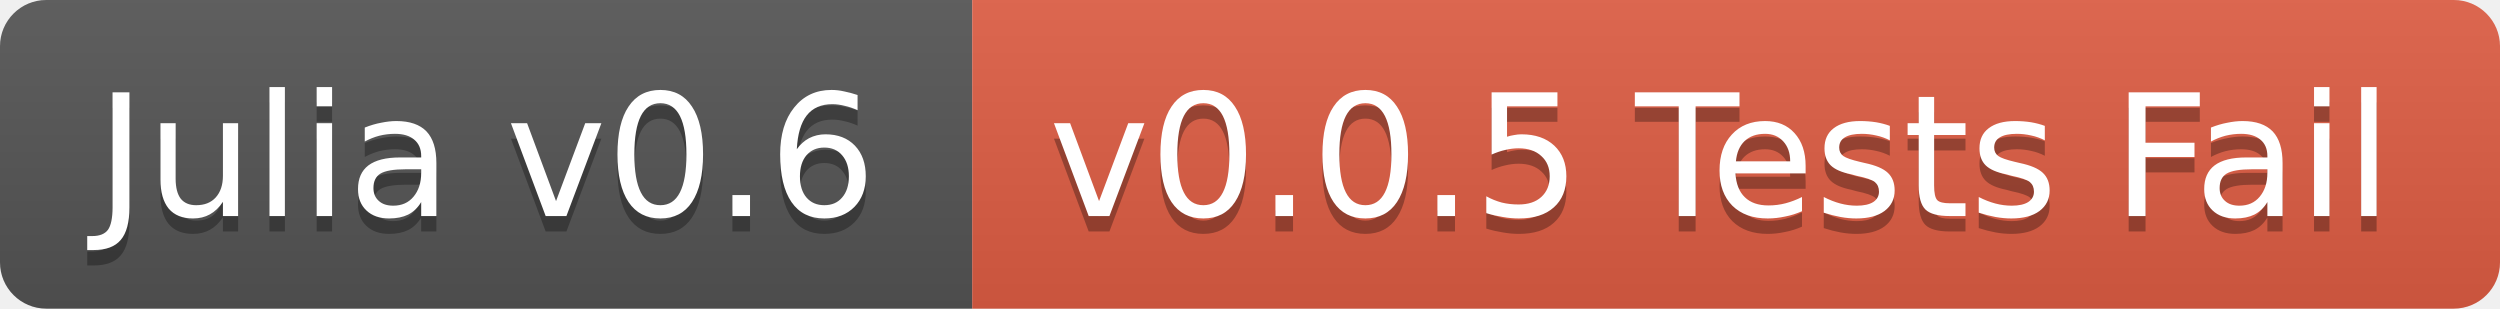
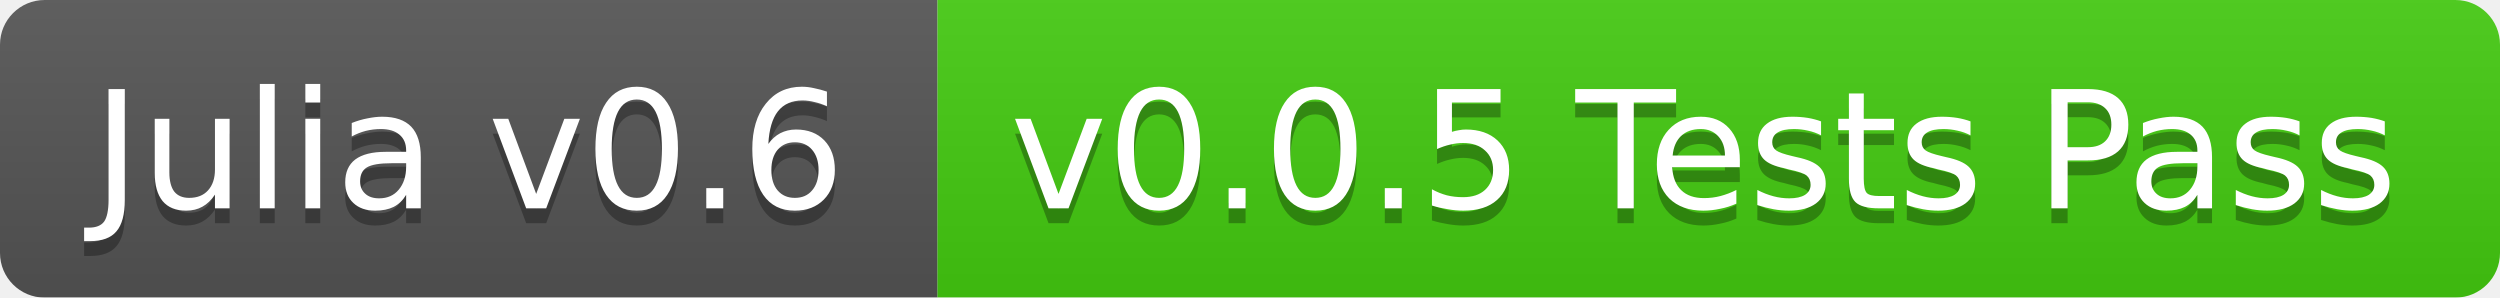
- <svg xmlns="http://www.w3.org/2000/svg" width="162" height="20">
+ <svg xmlns="http://www.w3.org/2000/svg" width="168" height="20">
  <linearGradient id="b" x2="0" y2="100%">
    <stop offset="0" stop-color="#bbb" stop-opacity=".1" />
    <stop offset="1" stop-opacity=".1" />
  </linearGradient>
-   <clipPath id="a">
-     <rect width="162" height="20" rx="3" fill="#fff" />
-   </clipPath>
-   <g clip-path="url(#a)">
+   <mask id="a">
+     <rect width="168" height="20" rx="3" fill="#fff" />
+   </mask>
+   <g mask="url(#a)">
    <path fill="#555" d="M0 0h63v20H0z" />
-     <path fill="#e05d44" d="M63 0h99v20H63z" />
-     <path fill="url(#b)" d="M0 0h162v20H0z" />
+     <path fill="#4c1" d="M63 0h105v20H63z" />
+     <path fill="url(#b)" d="M0 0h168v20H0z" />
  </g>
  <g fill="#fff" text-anchor="middle" font-family="DejaVu Sans,Verdana,Geneva,sans-serif" font-size="11">
    <text x="31.5" y="15" fill="#010101" fill-opacity=".3">Julia v0.6</text>
    <text x="31.5" y="14">Julia v0.6</text>
-     <text x="111.5" y="15" fill="#010101" fill-opacity=".3">v0.0.5 Tests Fail</text>
-     <text x="111.5" y="14">v0.0.5 Tests Fail</text>
+     <text x="114.5" y="15" fill="#010101" fill-opacity=".3">v0.0.5 Tests Pass</text>
+     <text x="114.5" y="14">v0.0.5 Tests Pass</text>
  </g>
</svg>
